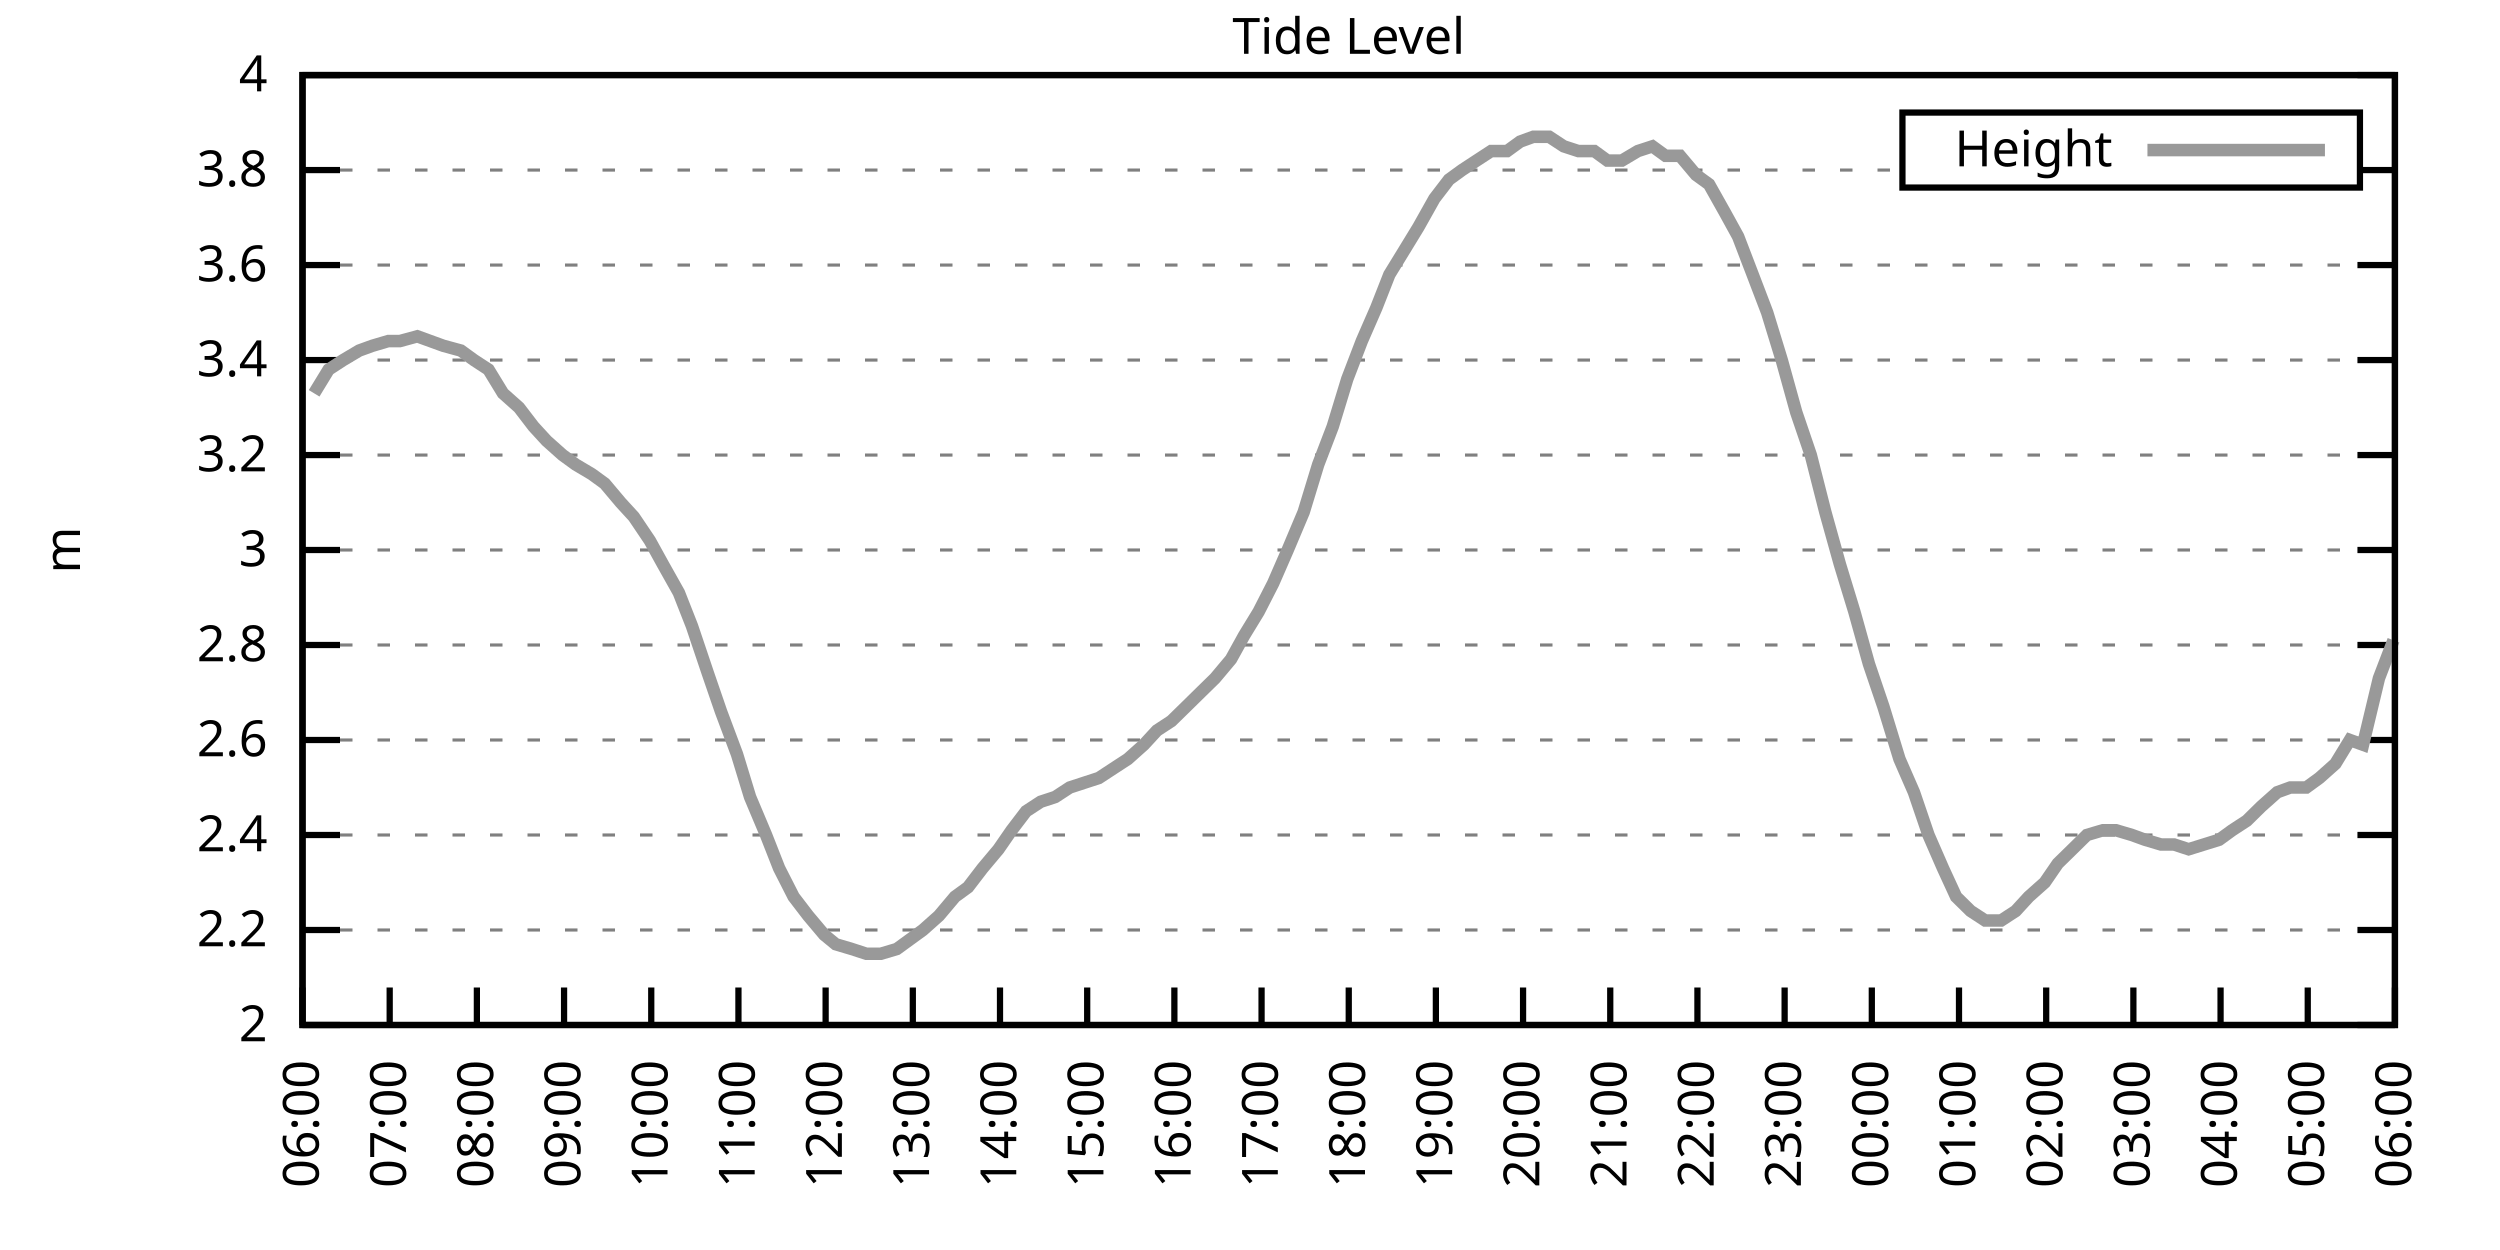
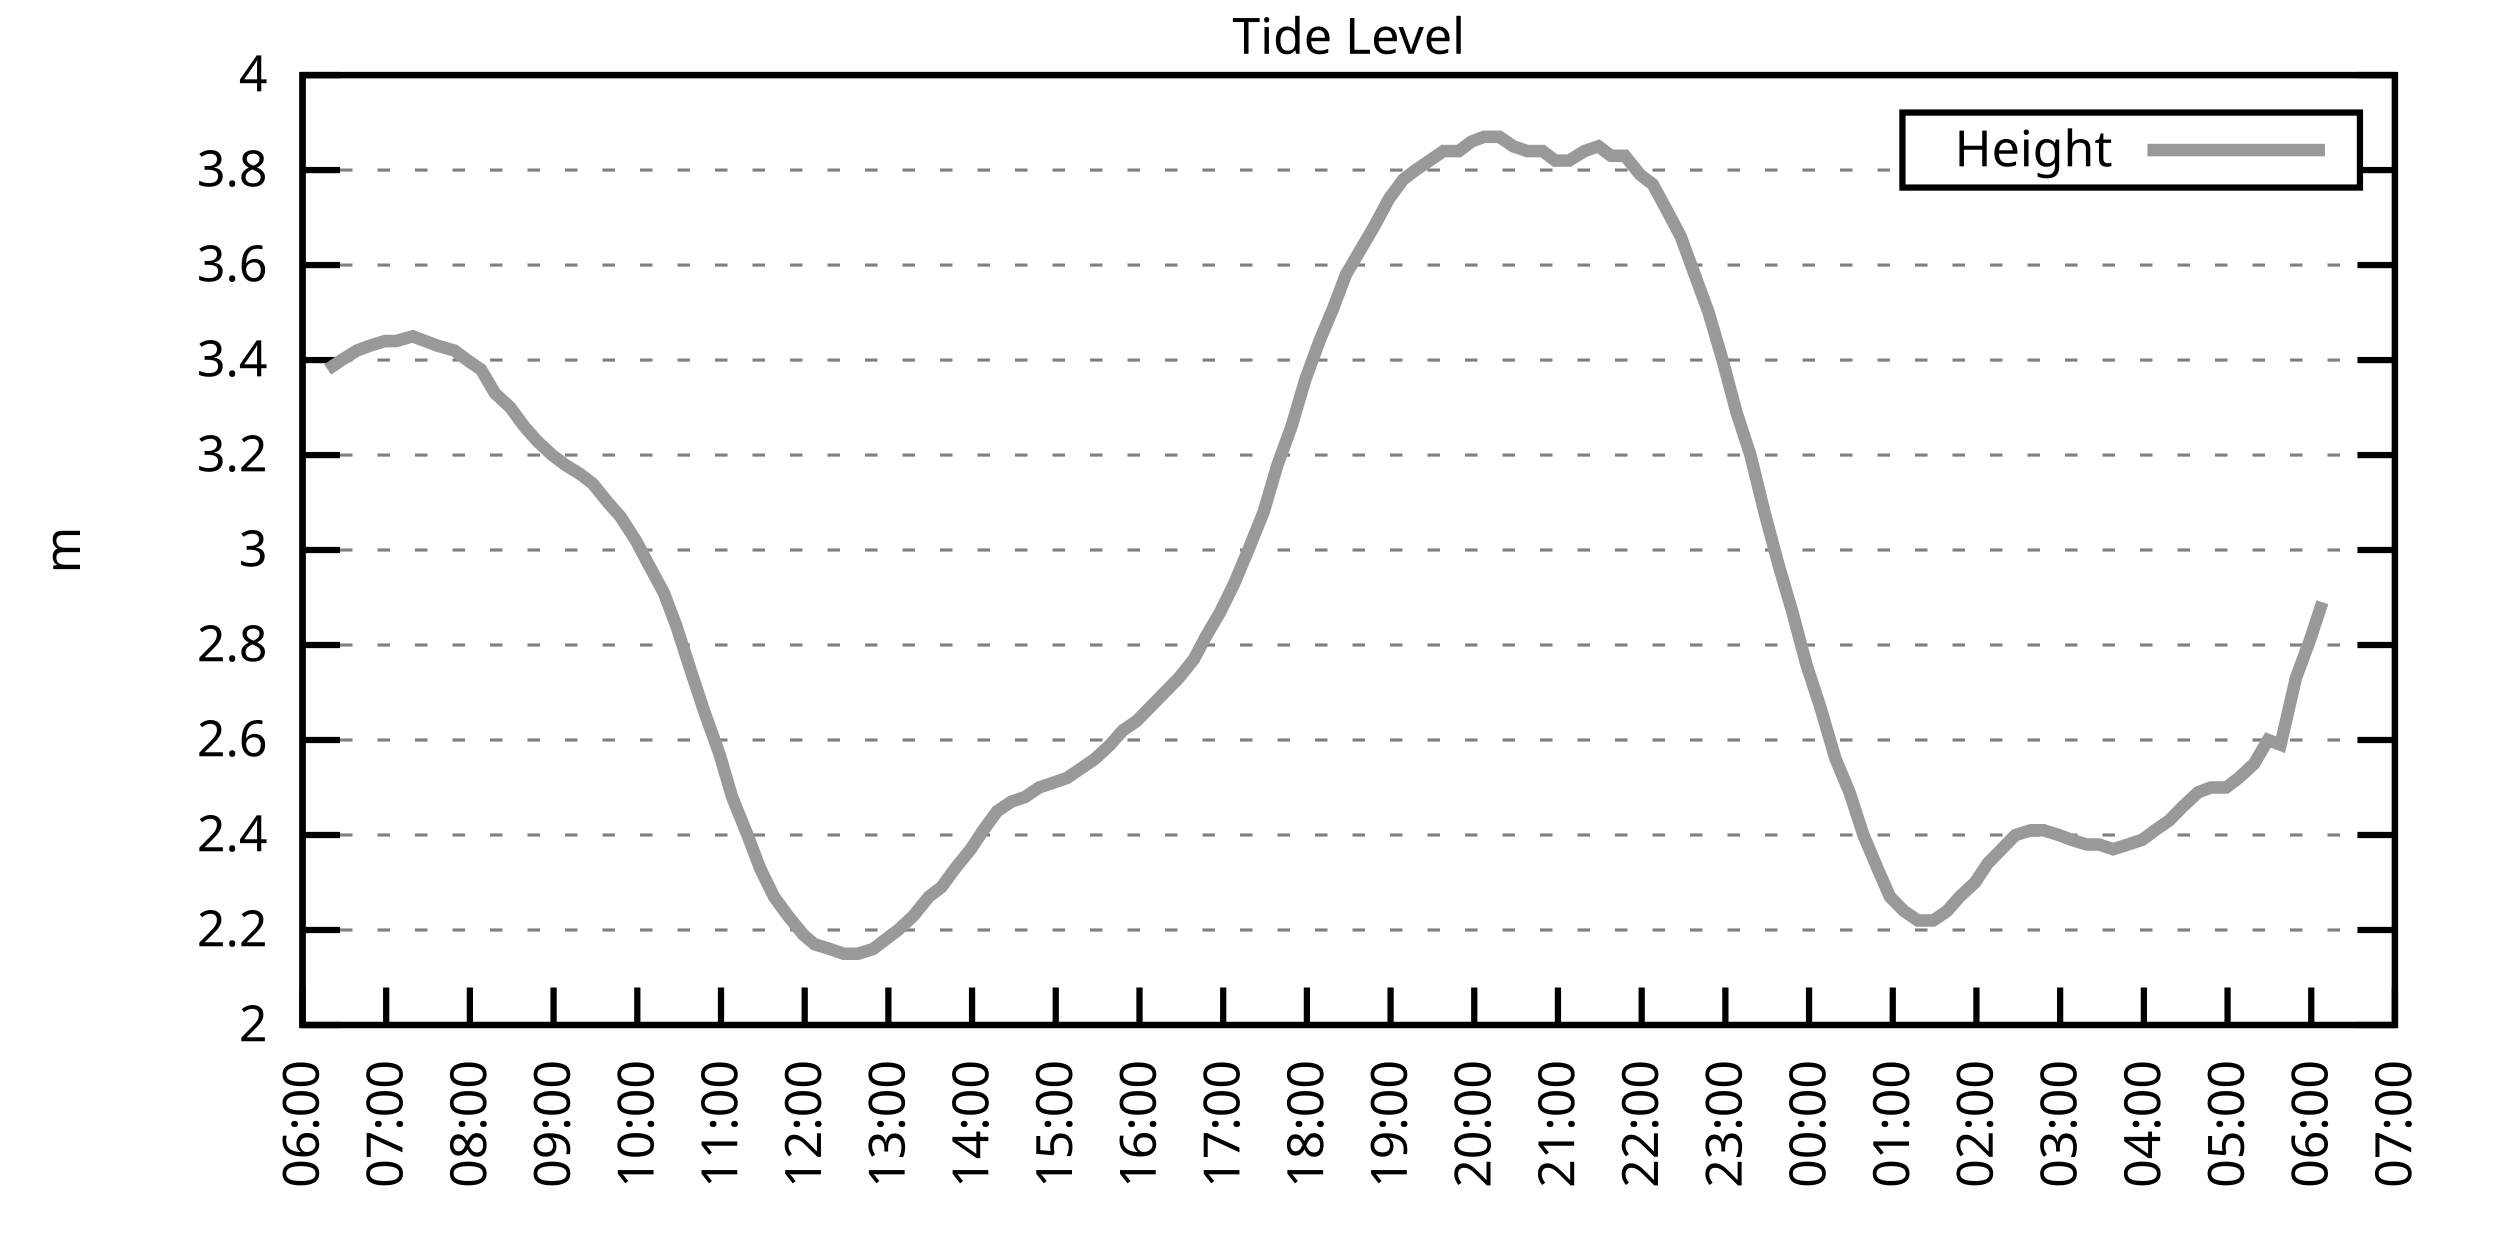
<svg xmlns="http://www.w3.org/2000/svg" xmlns:xlink="http://www.w3.org/1999/xlink" width="400" height="200" viewBox="0 0 400 200">
  <g id="gnuplot_canvas">
    <rect x="0" y="0" width="400" height="200" fill="none" />
    <defs>
      <circle id="gpDot" r="0.5" stroke-width="0.5" stroke="currentColor" />
      <path id="gpPt0" stroke-width="0.333" stroke="currentColor" d="M-1,0 h2 M0,-1 v2" />
      <path id="gpPt1" stroke-width="0.333" stroke="currentColor" d="M-1,-1 L1,1 M1,-1 L-1,1" />
      <path id="gpPt2" stroke-width="0.333" stroke="currentColor" d="M-1,0 L1,0 M0,-1 L0,1 M-1,-1 L1,1 M-1,1 L1,-1" />
      <rect id="gpPt3" stroke-width="0.333" stroke="currentColor" x="-1" y="-1" width="2" height="2" />
      <rect id="gpPt4" stroke-width="0.333" stroke="currentColor" fill="currentColor" x="-1" y="-1" width="2" height="2" />
      <circle id="gpPt5" stroke-width="0.333" stroke="currentColor" cx="0" cy="0" r="1" />
      <use xlink:href="#gpPt5" id="gpPt6" fill="currentColor" stroke="none" />
      <path id="gpPt7" stroke-width="0.333" stroke="currentColor" d="M0,-1.33 L-1.33,0.67 L1.33,0.67 z" />
      <use xlink:href="#gpPt7" id="gpPt8" fill="currentColor" stroke="none" />
      <use xlink:href="#gpPt7" id="gpPt9" stroke="currentColor" transform="rotate(180)" />
      <use xlink:href="#gpPt9" id="gpPt10" fill="currentColor" stroke="none" />
      <use xlink:href="#gpPt3" id="gpPt11" stroke="currentColor" transform="rotate(45)" />
      <use xlink:href="#gpPt11" id="gpPt12" fill="currentColor" stroke="none" />
      <path id="gpPt13" stroke-width="0.333" stroke="currentColor" d="M0,1.330 L1.265,0.411 L0.782,-1.067 L-0.782,-1.076 L-1.265,0.411 z" />
      <use xlink:href="#gpPt13" id="gpPt14" fill="currentColor" stroke="none" />
      <filter id="textbox" filterUnits="objectBoundingBox" x="0" y="0" height="1" width="1">
        <feFlood flood-color="white" flood-opacity="1" result="bgnd" />
        <feComposite in="SourceGraphic" in2="bgnd" operator="atop" />
      </filter>
      <filter id="greybox" filterUnits="objectBoundingBox" x="0" y="0" height="1" width="1">
        <feFlood flood-color="lightgrey" flood-opacity="1" result="grey" />
        <feComposite in="SourceGraphic" in2="grey" operator="atop" />
      </filter>
    </defs>
    <g fill="none" color="white" stroke="currentColor" stroke-width="1.00" stroke-linecap="butt" stroke-linejoin="miter">
</g>
    <g fill="none" color="black" stroke="currentColor" stroke-width="1.00" stroke-linecap="butt" stroke-linejoin="miter">
      <g stroke="none" shape-rendering="crispEdges">
        <polygon fill="rgb(255, 255, 255)" points="48.40,164.00 383.18,164.00 383.18,12.02 48.40,12.02 " />
      </g>
    </g>
    <g fill="none" color="black" stroke="currentColor" stroke-width="1.00" stroke-linecap="butt" stroke-linejoin="miter">
</g>
    <g fill="none" color="black" stroke="black" stroke-width="0.50" stroke-linecap="butt" stroke-linejoin="miter">
</g>
    <g fill="none" color="gray" stroke="currentColor" stroke-width="0.50" stroke-linecap="butt" stroke-linejoin="miter">
      <path stroke="gray" stroke-dasharray="2,4" class="gridline" d="M48.40,164.00 L383.19,164.00  " />
    </g>
    <g fill="none" color="gray" stroke="gray" stroke-width="1.00" stroke-linecap="butt" stroke-linejoin="miter">
</g>
    <g fill="none" color="black" stroke="currentColor" stroke-width="1.00" stroke-linecap="butt" stroke-linejoin="miter">
      <path stroke="black" d="M48.40,164.00 L54.40,164.00 M383.19,164.00 L377.19,164.00  " />
      <g transform="translate(42.80,166.60)" stroke="none" fill="black" font-family="Sans" font-size="8.00" text-anchor="end">
        <text>
          <tspan font-family="Sans"> 2</tspan>
        </text>
      </g>
    </g>
    <g fill="none" color="black" stroke="currentColor" stroke-width="1.00" stroke-linecap="butt" stroke-linejoin="miter">
</g>
    <g fill="none" color="black" stroke="black" stroke-width="0.50" stroke-linecap="butt" stroke-linejoin="miter">
</g>
    <g fill="none" color="gray" stroke="currentColor" stroke-width="0.50" stroke-linecap="butt" stroke-linejoin="miter">
      <path stroke="gray" stroke-dasharray="2,4" class="gridline" d="M48.40,148.80 L383.19,148.80  " />
    </g>
    <g fill="none" color="gray" stroke="gray" stroke-width="1.00" stroke-linecap="butt" stroke-linejoin="miter">
</g>
    <g fill="none" color="black" stroke="currentColor" stroke-width="1.00" stroke-linecap="butt" stroke-linejoin="miter">
      <path stroke="black" d="M48.40,148.80 L54.40,148.80 M383.19,148.80 L377.19,148.80  " />
      <g transform="translate(42.80,151.40)" stroke="none" fill="black" font-family="Sans" font-size="8.00" text-anchor="end">
        <text>
          <tspan font-family="Sans"> 2.2</tspan>
        </text>
      </g>
    </g>
    <g fill="none" color="black" stroke="currentColor" stroke-width="1.00" stroke-linecap="butt" stroke-linejoin="miter">
</g>
    <g fill="none" color="black" stroke="black" stroke-width="0.50" stroke-linecap="butt" stroke-linejoin="miter">
</g>
    <g fill="none" color="gray" stroke="currentColor" stroke-width="0.50" stroke-linecap="butt" stroke-linejoin="miter">
      <path stroke="gray" stroke-dasharray="2,4" class="gridline" d="M48.40,133.60 L383.19,133.60  " />
    </g>
    <g fill="none" color="gray" stroke="gray" stroke-width="1.00" stroke-linecap="butt" stroke-linejoin="miter">
</g>
    <g fill="none" color="black" stroke="currentColor" stroke-width="1.00" stroke-linecap="butt" stroke-linejoin="miter">
      <path stroke="black" d="M48.40,133.60 L54.40,133.60 M383.19,133.60 L377.19,133.60  " />
      <g transform="translate(42.80,136.20)" stroke="none" fill="black" font-family="Sans" font-size="8.00" text-anchor="end">
        <text>
          <tspan font-family="Sans"> 2.4</tspan>
        </text>
      </g>
    </g>
    <g fill="none" color="black" stroke="currentColor" stroke-width="1.00" stroke-linecap="butt" stroke-linejoin="miter">
</g>
    <g fill="none" color="black" stroke="black" stroke-width="0.50" stroke-linecap="butt" stroke-linejoin="miter">
</g>
    <g fill="none" color="gray" stroke="currentColor" stroke-width="0.50" stroke-linecap="butt" stroke-linejoin="miter">
      <path stroke="gray" stroke-dasharray="2,4" class="gridline" d="M48.40,118.40 L383.19,118.40  " />
    </g>
    <g fill="none" color="gray" stroke="gray" stroke-width="1.00" stroke-linecap="butt" stroke-linejoin="miter">
</g>
    <g fill="none" color="black" stroke="currentColor" stroke-width="1.00" stroke-linecap="butt" stroke-linejoin="miter">
      <path stroke="black" d="M48.40,118.40 L54.40,118.40 M383.19,118.40 L377.19,118.40  " />
      <g transform="translate(42.80,121.00)" stroke="none" fill="black" font-family="Sans" font-size="8.00" text-anchor="end">
        <text>
          <tspan font-family="Sans"> 2.6</tspan>
        </text>
      </g>
    </g>
    <g fill="none" color="black" stroke="currentColor" stroke-width="1.00" stroke-linecap="butt" stroke-linejoin="miter">
</g>
    <g fill="none" color="black" stroke="black" stroke-width="0.50" stroke-linecap="butt" stroke-linejoin="miter">
</g>
    <g fill="none" color="gray" stroke="currentColor" stroke-width="0.50" stroke-linecap="butt" stroke-linejoin="miter">
      <path stroke="gray" stroke-dasharray="2,4" class="gridline" d="M48.40,103.20 L383.19,103.20  " />
    </g>
    <g fill="none" color="gray" stroke="gray" stroke-width="1.00" stroke-linecap="butt" stroke-linejoin="miter">
</g>
    <g fill="none" color="black" stroke="currentColor" stroke-width="1.00" stroke-linecap="butt" stroke-linejoin="miter">
      <path stroke="black" d="M48.40,103.20 L54.40,103.20 M383.19,103.20 L377.19,103.20  " />
      <g transform="translate(42.80,105.80)" stroke="none" fill="black" font-family="Sans" font-size="8.00" text-anchor="end">
        <text>
          <tspan font-family="Sans"> 2.8</tspan>
        </text>
      </g>
    </g>
    <g fill="none" color="black" stroke="currentColor" stroke-width="1.00" stroke-linecap="butt" stroke-linejoin="miter">
</g>
    <g fill="none" color="black" stroke="black" stroke-width="0.50" stroke-linecap="butt" stroke-linejoin="miter">
</g>
    <g fill="none" color="gray" stroke="currentColor" stroke-width="0.50" stroke-linecap="butt" stroke-linejoin="miter">
      <path stroke="gray" stroke-dasharray="2,4" class="gridline" d="M48.40,88.00 L383.19,88.00  " />
    </g>
    <g fill="none" color="gray" stroke="gray" stroke-width="1.00" stroke-linecap="butt" stroke-linejoin="miter">
</g>
    <g fill="none" color="black" stroke="currentColor" stroke-width="1.00" stroke-linecap="butt" stroke-linejoin="miter">
      <path stroke="black" d="M48.40,88.00 L54.40,88.00 M383.19,88.00 L377.19,88.00  " />
      <g transform="translate(42.80,90.60)" stroke="none" fill="black" font-family="Sans" font-size="8.00" text-anchor="end">
        <text>
          <tspan font-family="Sans"> 3</tspan>
        </text>
      </g>
    </g>
    <g fill="none" color="black" stroke="currentColor" stroke-width="1.00" stroke-linecap="butt" stroke-linejoin="miter">
</g>
    <g fill="none" color="black" stroke="black" stroke-width="0.50" stroke-linecap="butt" stroke-linejoin="miter">
</g>
    <g fill="none" color="gray" stroke="currentColor" stroke-width="0.50" stroke-linecap="butt" stroke-linejoin="miter">
      <path stroke="gray" stroke-dasharray="2,4" class="gridline" d="M48.40,72.81 L383.19,72.81  " />
    </g>
    <g fill="none" color="gray" stroke="gray" stroke-width="1.00" stroke-linecap="butt" stroke-linejoin="miter">
</g>
    <g fill="none" color="black" stroke="currentColor" stroke-width="1.00" stroke-linecap="butt" stroke-linejoin="miter">
      <path stroke="black" d="M48.40,72.81 L54.40,72.81 M383.19,72.81 L377.19,72.81  " />
      <g transform="translate(42.80,75.41)" stroke="none" fill="black" font-family="Sans" font-size="8.00" text-anchor="end">
        <text>
          <tspan font-family="Sans"> 3.2</tspan>
        </text>
      </g>
    </g>
    <g fill="none" color="black" stroke="currentColor" stroke-width="1.00" stroke-linecap="butt" stroke-linejoin="miter">
</g>
    <g fill="none" color="black" stroke="black" stroke-width="0.50" stroke-linecap="butt" stroke-linejoin="miter">
</g>
    <g fill="none" color="gray" stroke="currentColor" stroke-width="0.50" stroke-linecap="butt" stroke-linejoin="miter">
      <path stroke="gray" stroke-dasharray="2,4" class="gridline" d="M48.40,57.61 L383.19,57.61  " />
    </g>
    <g fill="none" color="gray" stroke="gray" stroke-width="1.00" stroke-linecap="butt" stroke-linejoin="miter">
</g>
    <g fill="none" color="black" stroke="currentColor" stroke-width="1.00" stroke-linecap="butt" stroke-linejoin="miter">
      <path stroke="black" d="M48.40,57.61 L54.40,57.61 M383.19,57.61 L377.19,57.61  " />
      <g transform="translate(42.80,60.21)" stroke="none" fill="black" font-family="Sans" font-size="8.00" text-anchor="end">
        <text>
          <tspan font-family="Sans"> 3.4</tspan>
        </text>
      </g>
    </g>
    <g fill="none" color="black" stroke="currentColor" stroke-width="1.00" stroke-linecap="butt" stroke-linejoin="miter">
</g>
    <g fill="none" color="black" stroke="black" stroke-width="0.50" stroke-linecap="butt" stroke-linejoin="miter">
</g>
    <g fill="none" color="gray" stroke="currentColor" stroke-width="0.50" stroke-linecap="butt" stroke-linejoin="miter">
      <path stroke="gray" stroke-dasharray="2,4" class="gridline" d="M48.40,42.41 L383.19,42.41  " />
    </g>
    <g fill="none" color="gray" stroke="gray" stroke-width="1.00" stroke-linecap="butt" stroke-linejoin="miter">
</g>
    <g fill="none" color="black" stroke="currentColor" stroke-width="1.00" stroke-linecap="butt" stroke-linejoin="miter">
      <path stroke="black" d="M48.40,42.41 L54.40,42.41 M383.19,42.41 L377.19,42.41  " />
      <g transform="translate(42.80,45.01)" stroke="none" fill="black" font-family="Sans" font-size="8.00" text-anchor="end">
        <text>
          <tspan font-family="Sans"> 3.6</tspan>
        </text>
      </g>
    </g>
    <g fill="none" color="black" stroke="currentColor" stroke-width="1.00" stroke-linecap="butt" stroke-linejoin="miter">
</g>
    <g fill="none" color="black" stroke="black" stroke-width="0.50" stroke-linecap="butt" stroke-linejoin="miter">
</g>
    <g fill="none" color="gray" stroke="currentColor" stroke-width="0.50" stroke-linecap="butt" stroke-linejoin="miter">
      <path stroke="gray" stroke-dasharray="2,4" class="gridline" d="M48.40,27.21 L304.39,27.21 M377.59,27.21 L383.19,27.21  " />
    </g>
    <g fill="none" color="gray" stroke="gray" stroke-width="1.00" stroke-linecap="butt" stroke-linejoin="miter">
</g>
    <g fill="none" color="black" stroke="currentColor" stroke-width="1.00" stroke-linecap="butt" stroke-linejoin="miter">
      <path stroke="black" d="M48.40,27.21 L54.40,27.21 M383.19,27.21 L377.19,27.21  " />
      <g transform="translate(42.80,29.81)" stroke="none" fill="black" font-family="Sans" font-size="8.00" text-anchor="end">
        <text>
          <tspan font-family="Sans"> 3.8</tspan>
        </text>
      </g>
    </g>
    <g fill="none" color="black" stroke="currentColor" stroke-width="1.00" stroke-linecap="butt" stroke-linejoin="miter">
</g>
    <g fill="none" color="black" stroke="black" stroke-width="0.50" stroke-linecap="butt" stroke-linejoin="miter">
</g>
    <g fill="none" color="gray" stroke="currentColor" stroke-width="0.50" stroke-linecap="butt" stroke-linejoin="miter">
      <path stroke="gray" stroke-dasharray="2,4" class="gridline" d="M48.40,12.01 L383.19,12.01  " />
    </g>
    <g fill="none" color="gray" stroke="gray" stroke-width="1.00" stroke-linecap="butt" stroke-linejoin="miter">
</g>
    <g fill="none" color="black" stroke="currentColor" stroke-width="1.00" stroke-linecap="butt" stroke-linejoin="miter">
      <path stroke="black" d="M48.40,12.01 L54.40,12.01 M383.19,12.01 L377.19,12.01  " />
      <g transform="translate(42.80,14.61)" stroke="none" fill="black" font-family="Sans" font-size="8.00" text-anchor="end">
        <text>
          <tspan font-family="Sans"> 4</tspan>
        </text>
      </g>
    </g>
    <g fill="none" color="black" stroke="currentColor" stroke-width="1.00" stroke-linecap="butt" stroke-linejoin="miter">
      <path stroke="black" d="M48.40,164.00 L48.40,158.00  " />
      <g transform="translate(51.00,169.60) rotate(270.00)" stroke="none" fill="black" font-family="Sans" font-size="8.00" text-anchor="end">
        <text>
          <tspan font-family="Sans">06:00</tspan>
        </text>
      </g>
    </g>
    <g fill="none" color="black" stroke="currentColor" stroke-width="1.00" stroke-linecap="butt" stroke-linejoin="miter">
-       <path stroke="black" d="M62.35,164.00 L62.35,158.00  " />
-       <g transform="translate(64.95,169.60) rotate(270.00)" stroke="none" fill="black" font-family="Sans" font-size="8.00" text-anchor="end">
+       <path stroke="black" d="M61.79,164.00 L61.79,158.00  " />
+       <g transform="translate(64.39,169.60) rotate(270.00)" stroke="none" fill="black" font-family="Sans" font-size="8.00" text-anchor="end">
        <text>
          <tspan font-family="Sans">07:00</tspan>
        </text>
      </g>
    </g>
    <g fill="none" color="black" stroke="currentColor" stroke-width="1.00" stroke-linecap="butt" stroke-linejoin="miter">
-       <path stroke="black" d="M76.30,164.00 L76.30,158.00  " />
-       <g transform="translate(78.90,169.60) rotate(270.00)" stroke="none" fill="black" font-family="Sans" font-size="8.00" text-anchor="end">
+       <path stroke="black" d="M75.18,164.00 L75.18,158.00  " />
+       <g transform="translate(77.78,169.60) rotate(270.00)" stroke="none" fill="black" font-family="Sans" font-size="8.00" text-anchor="end">
        <text>
          <tspan font-family="Sans">08:00</tspan>
        </text>
      </g>
    </g>
    <g fill="none" color="black" stroke="currentColor" stroke-width="1.00" stroke-linecap="butt" stroke-linejoin="miter">
-       <path stroke="black" d="M90.25,164.00 L90.25,158.00  " />
-       <g transform="translate(92.85,169.60) rotate(270.00)" stroke="none" fill="black" font-family="Sans" font-size="8.00" text-anchor="end">
+       <path stroke="black" d="M88.57,164.00 L88.57,158.00  " />
+       <g transform="translate(91.17,169.60) rotate(270.00)" stroke="none" fill="black" font-family="Sans" font-size="8.00" text-anchor="end">
        <text>
          <tspan font-family="Sans">09:00</tspan>
        </text>
      </g>
    </g>
    <g fill="none" color="black" stroke="currentColor" stroke-width="1.00" stroke-linecap="butt" stroke-linejoin="miter">
-       <path stroke="black" d="M104.20,164.00 L104.20,158.00  " />
-       <g transform="translate(106.80,169.60) rotate(270.00)" stroke="none" fill="black" font-family="Sans" font-size="8.00" text-anchor="end">
+       <path stroke="black" d="M101.97,164.00 L101.97,158.00  " />
+       <g transform="translate(104.57,169.60) rotate(270.00)" stroke="none" fill="black" font-family="Sans" font-size="8.00" text-anchor="end">
        <text>
          <tspan font-family="Sans">10:00</tspan>
        </text>
      </g>
    </g>
    <g fill="none" color="black" stroke="currentColor" stroke-width="1.00" stroke-linecap="butt" stroke-linejoin="miter">
-       <path stroke="black" d="M118.15,164.00 L118.15,158.00  " />
-       <g transform="translate(120.75,169.60) rotate(270.00)" stroke="none" fill="black" font-family="Sans" font-size="8.00" text-anchor="end">
+       <path stroke="black" d="M115.36,164.00 L115.36,158.00  " />
+       <g transform="translate(117.96,169.60) rotate(270.00)" stroke="none" fill="black" font-family="Sans" font-size="8.00" text-anchor="end">
        <text>
          <tspan font-family="Sans">11:00</tspan>
        </text>
      </g>
    </g>
    <g fill="none" color="black" stroke="currentColor" stroke-width="1.00" stroke-linecap="butt" stroke-linejoin="miter">
-       <path stroke="black" d="M132.10,164.00 L132.10,158.00  " />
-       <g transform="translate(134.70,169.60) rotate(270.00)" stroke="none" fill="black" font-family="Sans" font-size="8.00" text-anchor="end">
+       <path stroke="black" d="M128.75,164.00 L128.75,158.00  " />
+       <g transform="translate(131.35,169.60) rotate(270.00)" stroke="none" fill="black" font-family="Sans" font-size="8.00" text-anchor="end">
        <text>
          <tspan font-family="Sans">12:00</tspan>
        </text>
      </g>
    </g>
    <g fill="none" color="black" stroke="currentColor" stroke-width="1.00" stroke-linecap="butt" stroke-linejoin="miter">
-       <path stroke="black" d="M146.05,164.00 L146.05,158.00  " />
-       <g transform="translate(148.65,169.60) rotate(270.00)" stroke="none" fill="black" font-family="Sans" font-size="8.00" text-anchor="end">
+       <path stroke="black" d="M142.14,164.00 L142.14,158.00  " />
+       <g transform="translate(144.74,169.60) rotate(270.00)" stroke="none" fill="black" font-family="Sans" font-size="8.00" text-anchor="end">
        <text>
          <tspan font-family="Sans">13:00</tspan>
        </text>
      </g>
    </g>
    <g fill="none" color="black" stroke="currentColor" stroke-width="1.00" stroke-linecap="butt" stroke-linejoin="miter">
-       <path stroke="black" d="M160.00,164.00 L160.00,158.00  " />
-       <g transform="translate(162.60,169.60) rotate(270.00)" stroke="none" fill="black" font-family="Sans" font-size="8.00" text-anchor="end">
+       <path stroke="black" d="M155.53,164.00 L155.53,158.00  " />
+       <g transform="translate(158.13,169.60) rotate(270.00)" stroke="none" fill="black" font-family="Sans" font-size="8.00" text-anchor="end">
        <text>
          <tspan font-family="Sans">14:00</tspan>
        </text>
      </g>
    </g>
    <g fill="none" color="black" stroke="currentColor" stroke-width="1.00" stroke-linecap="butt" stroke-linejoin="miter">
-       <path stroke="black" d="M173.95,164.00 L173.95,158.00  " />
-       <g transform="translate(176.55,169.60) rotate(270.00)" stroke="none" fill="black" font-family="Sans" font-size="8.00" text-anchor="end">
+       <path stroke="black" d="M168.92,164.00 L168.92,158.00  " />
+       <g transform="translate(171.52,169.60) rotate(270.00)" stroke="none" fill="black" font-family="Sans" font-size="8.00" text-anchor="end">
        <text>
          <tspan font-family="Sans">15:00</tspan>
        </text>
      </g>
    </g>
    <g fill="none" color="black" stroke="currentColor" stroke-width="1.00" stroke-linecap="butt" stroke-linejoin="miter">
-       <path stroke="black" d="M187.90,164.00 L187.90,158.00  " />
-       <g transform="translate(190.50,169.60) rotate(270.00)" stroke="none" fill="black" font-family="Sans" font-size="8.00" text-anchor="end">
+       <path stroke="black" d="M182.32,164.00 L182.32,158.00  " />
+       <g transform="translate(184.92,169.60) rotate(270.00)" stroke="none" fill="black" font-family="Sans" font-size="8.00" text-anchor="end">
        <text>
          <tspan font-family="Sans">16:00</tspan>
        </text>
      </g>
    </g>
    <g fill="none" color="black" stroke="currentColor" stroke-width="1.00" stroke-linecap="butt" stroke-linejoin="miter">
-       <path stroke="black" d="M201.85,164.00 L201.85,158.00  " />
-       <g transform="translate(204.45,169.60) rotate(270.00)" stroke="none" fill="black" font-family="Sans" font-size="8.00" text-anchor="end">
+       <path stroke="black" d="M195.71,164.00 L195.71,158.00  " />
+       <g transform="translate(198.31,169.60) rotate(270.00)" stroke="none" fill="black" font-family="Sans" font-size="8.00" text-anchor="end">
        <text>
          <tspan font-family="Sans">17:00</tspan>
        </text>
      </g>
    </g>
    <g fill="none" color="black" stroke="currentColor" stroke-width="1.00" stroke-linecap="butt" stroke-linejoin="miter">
-       <path stroke="black" d="M215.80,164.00 L215.80,158.00  " />
-       <g transform="translate(218.40,169.60) rotate(270.00)" stroke="none" fill="black" font-family="Sans" font-size="8.00" text-anchor="end">
+       <path stroke="black" d="M209.10,164.00 L209.10,158.00  " />
+       <g transform="translate(211.70,169.60) rotate(270.00)" stroke="none" fill="black" font-family="Sans" font-size="8.00" text-anchor="end">
        <text>
          <tspan font-family="Sans">18:00</tspan>
        </text>
      </g>
    </g>
    <g fill="none" color="black" stroke="currentColor" stroke-width="1.00" stroke-linecap="butt" stroke-linejoin="miter">
-       <path stroke="black" d="M229.74,164.00 L229.74,158.00  " />
-       <g transform="translate(232.34,169.60) rotate(270.00)" stroke="none" fill="black" font-family="Sans" font-size="8.00" text-anchor="end">
+       <path stroke="black" d="M222.49,164.00 L222.49,158.00  " />
+       <g transform="translate(225.09,169.60) rotate(270.00)" stroke="none" fill="black" font-family="Sans" font-size="8.00" text-anchor="end">
        <text>
          <tspan font-family="Sans">19:00</tspan>
        </text>
      </g>
    </g>
    <g fill="none" color="black" stroke="currentColor" stroke-width="1.00" stroke-linecap="butt" stroke-linejoin="miter">
-       <path stroke="black" d="M243.69,164.00 L243.69,158.00  " />
-       <g transform="translate(246.29,169.60) rotate(270.00)" stroke="none" fill="black" font-family="Sans" font-size="8.00" text-anchor="end">
+       <path stroke="black" d="M235.88,164.00 L235.88,158.00  " />
+       <g transform="translate(238.48,169.60) rotate(270.00)" stroke="none" fill="black" font-family="Sans" font-size="8.00" text-anchor="end">
        <text>
          <tspan font-family="Sans">20:00</tspan>
        </text>
      </g>
    </g>
    <g fill="none" color="black" stroke="currentColor" stroke-width="1.00" stroke-linecap="butt" stroke-linejoin="miter">
-       <path stroke="black" d="M257.64,164.00 L257.64,158.00  " />
-       <g transform="translate(260.24,169.60) rotate(270.00)" stroke="none" fill="black" font-family="Sans" font-size="8.00" text-anchor="end">
+       <path stroke="black" d="M249.27,164.00 L249.27,158.00  " />
+       <g transform="translate(251.87,169.60) rotate(270.00)" stroke="none" fill="black" font-family="Sans" font-size="8.00" text-anchor="end">
        <text>
          <tspan font-family="Sans">21:00</tspan>
        </text>
      </g>
    </g>
    <g fill="none" color="black" stroke="currentColor" stroke-width="1.00" stroke-linecap="butt" stroke-linejoin="miter">
-       <path stroke="black" d="M271.59,164.00 L271.59,158.00  " />
-       <g transform="translate(274.19,169.60) rotate(270.00)" stroke="none" fill="black" font-family="Sans" font-size="8.00" text-anchor="end">
+       <path stroke="black" d="M262.67,164.00 L262.67,158.00  " />
+       <g transform="translate(265.27,169.60) rotate(270.00)" stroke="none" fill="black" font-family="Sans" font-size="8.00" text-anchor="end">
        <text>
          <tspan font-family="Sans">22:00</tspan>
        </text>
      </g>
    </g>
    <g fill="none" color="black" stroke="currentColor" stroke-width="1.00" stroke-linecap="butt" stroke-linejoin="miter">
-       <path stroke="black" d="M285.54,164.00 L285.54,158.00  " />
-       <g transform="translate(288.14,169.60) rotate(270.00)" stroke="none" fill="black" font-family="Sans" font-size="8.00" text-anchor="end">
+       <path stroke="black" d="M276.06,164.00 L276.06,158.00  " />
+       <g transform="translate(278.66,169.60) rotate(270.00)" stroke="none" fill="black" font-family="Sans" font-size="8.00" text-anchor="end">
        <text>
          <tspan font-family="Sans">23:00</tspan>
        </text>
      </g>
    </g>
    <g fill="none" color="black" stroke="currentColor" stroke-width="1.00" stroke-linecap="butt" stroke-linejoin="miter">
-       <path stroke="black" d="M299.49,164.00 L299.49,158.00  " />
-       <g transform="translate(302.09,169.60) rotate(270.00)" stroke="none" fill="black" font-family="Sans" font-size="8.00" text-anchor="end">
+       <path stroke="black" d="M289.45,164.00 L289.45,158.00  " />
+       <g transform="translate(292.05,169.60) rotate(270.00)" stroke="none" fill="black" font-family="Sans" font-size="8.00" text-anchor="end">
        <text>
          <tspan font-family="Sans">00:00</tspan>
        </text>
      </g>
    </g>
    <g fill="none" color="black" stroke="currentColor" stroke-width="1.00" stroke-linecap="butt" stroke-linejoin="miter">
-       <path stroke="black" d="M313.44,164.00 L313.44,158.00  " />
-       <g transform="translate(316.04,169.60) rotate(270.00)" stroke="none" fill="black" font-family="Sans" font-size="8.00" text-anchor="end">
+       <path stroke="black" d="M302.84,164.00 L302.84,158.00  " />
+       <g transform="translate(305.44,169.60) rotate(270.00)" stroke="none" fill="black" font-family="Sans" font-size="8.00" text-anchor="end">
        <text>
          <tspan font-family="Sans">01:00</tspan>
        </text>
      </g>
    </g>
    <g fill="none" color="black" stroke="currentColor" stroke-width="1.00" stroke-linecap="butt" stroke-linejoin="miter">
-       <path stroke="black" d="M327.39,164.00 L327.39,158.00  " />
-       <g transform="translate(329.99,169.60) rotate(270.00)" stroke="none" fill="black" font-family="Sans" font-size="8.00" text-anchor="end">
+       <path stroke="black" d="M316.23,164.00 L316.23,158.00  " />
+       <g transform="translate(318.83,169.60) rotate(270.00)" stroke="none" fill="black" font-family="Sans" font-size="8.00" text-anchor="end">
        <text>
          <tspan font-family="Sans">02:00</tspan>
        </text>
      </g>
    </g>
    <g fill="none" color="black" stroke="currentColor" stroke-width="1.00" stroke-linecap="butt" stroke-linejoin="miter">
-       <path stroke="black" d="M341.34,164.00 L341.34,158.00  " />
-       <g transform="translate(343.94,169.60) rotate(270.00)" stroke="none" fill="black" font-family="Sans" font-size="8.00" text-anchor="end">
+       <path stroke="black" d="M329.62,164.00 L329.62,158.00  " />
+       <g transform="translate(332.22,169.60) rotate(270.00)" stroke="none" fill="black" font-family="Sans" font-size="8.00" text-anchor="end">
        <text>
          <tspan font-family="Sans">03:00</tspan>
        </text>
      </g>
    </g>
    <g fill="none" color="black" stroke="currentColor" stroke-width="1.00" stroke-linecap="butt" stroke-linejoin="miter">
-       <path stroke="black" d="M355.29,164.00 L355.29,158.00  " />
-       <g transform="translate(357.89,169.60) rotate(270.00)" stroke="none" fill="black" font-family="Sans" font-size="8.00" text-anchor="end">
+       <path stroke="black" d="M343.02,164.00 L343.02,158.00  " />
+       <g transform="translate(345.62,169.60) rotate(270.00)" stroke="none" fill="black" font-family="Sans" font-size="8.00" text-anchor="end">
        <text>
          <tspan font-family="Sans">04:00</tspan>
        </text>
      </g>
    </g>
    <g fill="none" color="black" stroke="currentColor" stroke-width="1.00" stroke-linecap="butt" stroke-linejoin="miter">
-       <path stroke="black" d="M369.24,164.00 L369.24,158.00  " />
-       <g transform="translate(371.84,169.60) rotate(270.00)" stroke="none" fill="black" font-family="Sans" font-size="8.00" text-anchor="end">
+       <path stroke="black" d="M356.41,164.00 L356.41,158.00  " />
+       <g transform="translate(359.01,169.60) rotate(270.00)" stroke="none" fill="black" font-family="Sans" font-size="8.00" text-anchor="end">
        <text>
          <tspan font-family="Sans">05:00</tspan>
+         </text>
+       </g>
+     </g>
+     <g fill="none" color="black" stroke="currentColor" stroke-width="1.00" stroke-linecap="butt" stroke-linejoin="miter">
+       <path stroke="black" d="M369.80,164.00 L369.80,158.00  " />
+       <g transform="translate(372.40,169.60) rotate(270.00)" stroke="none" fill="black" font-family="Sans" font-size="8.00" text-anchor="end">
+         <text>
+           <tspan font-family="Sans">06:00</tspan>
        </text>
      </g>
    </g>
    <g fill="none" color="black" stroke="currentColor" stroke-width="1.00" stroke-linecap="butt" stroke-linejoin="miter">
      <path stroke="black" d="M383.19,164.00 L383.19,158.00  " />
      <g transform="translate(385.79,169.60) rotate(270.00)" stroke="none" fill="black" font-family="Sans" font-size="8.00" text-anchor="end">
        <text>
-           <tspan font-family="Sans">06:00</tspan>
+           <tspan font-family="Sans">07:00</tspan>
        </text>
      </g>
    </g>
    <g fill="none" color="black" stroke="currentColor" stroke-width="1.00" stroke-linecap="butt" stroke-linejoin="miter">
</g>
    <g fill="none" color="black" stroke="currentColor" stroke-width="1.00" stroke-linecap="butt" stroke-linejoin="miter">
      <path stroke="black" d="M48.40,12.01 L48.40,164.00 L383.19,164.00 L383.19,12.01 L48.40,12.01 Z  " />
    </g>
    <g fill="none" color="black" stroke="currentColor" stroke-width="1.00" stroke-linecap="butt" stroke-linejoin="miter">
</g>
    <g fill="none" color="black" stroke="currentColor" stroke-width="1.00" stroke-linecap="butt" stroke-linejoin="miter">
      <path stroke="black" d="M304.39,30.01 L304.39,18.01 L377.59,18.01 L377.59,30.01 L304.39,30.01 Z  " />
    </g>
    <g id="Tide_level_plot_1">
      <g fill="none" color="white" stroke="black" stroke-width="2.00" stroke-linecap="butt" stroke-linejoin="miter">
</g>
      <g fill="none" color="black" stroke="currentColor" stroke-width="2.00" stroke-linecap="butt" stroke-linejoin="miter">
        <g transform="translate(337.99,26.61)" stroke="none" fill="black" font-family="Sans" font-size="8.00" text-anchor="end">
          <text>
            <tspan font-family="Sans">Height</tspan>
          </text>
        </g>
      </g>
      <g fill="none" color="black" stroke="currentColor" stroke-width="2.00" stroke-linecap="butt" stroke-linejoin="miter">
-         <path stroke="rgb(153, 153, 153)" d="M343.59,24.01 L371.99,24.01 M50.26,62.93 L52.58,59.13 L54.91,57.61 L57.47,56.09 L59.56,55.33 L62.12,54.57   L63.98,54.57 L66.77,53.81 L68.86,54.57 L70.95,55.33 L73.74,56.09 L75.83,57.61 L78.16,59.13 L80.48,62.93   L83.04,65.21 L85.37,68.25 L87.46,70.53 L90.02,72.81 L92.11,74.33 L94.67,75.85 L96.76,77.37 L99.32,80.41   L101.41,82.69 L103.97,86.49 L106.06,90.28 L108.62,94.84 L110.71,100.16 L113.27,107.76 L115.36,113.84 L117.92,120.68   L120.01,127.52 L122.57,133.60 L124.66,138.92 L126.98,143.48 L129.31,146.52 L131.87,149.56 L133.72,151.08 L136.28,151.84   L138.61,152.60 L140.93,152.60 L143.49,151.84 L145.58,150.32 L147.67,148.80 L150.23,146.52 L152.79,143.48 L154.88,141.96   L157.21,138.92 L159.76,135.88 L161.86,132.84 L164.18,129.80 L166.51,128.28 L168.83,127.52 L171.16,126.00 L173.48,125.24   L175.81,124.48 L178.13,122.96 L180.46,121.44 L183.01,119.16 L185.11,116.88 L187.43,115.36 L189.76,113.08 L192.08,110.80   L194.41,108.52 L196.96,105.48 L199.06,101.68 L201.38,97.88 L203.71,93.32 L206.03,88.00 L208.59,81.93 L210.91,74.33   L213.24,68.25 L215.56,60.65 L217.89,54.57 L220.21,49.25 L222.30,43.93 L224.63,40.13 L226.95,36.33 L229.51,31.77   L231.84,28.73 L233.93,27.21 L236.25,25.69 L238.58,24.17 L241.14,24.17 L243.23,22.65 L245.32,21.89 L247.88,21.89   L250.20,23.41 L252.53,24.17 L255.09,24.17 L257.18,25.69 L259.50,25.69 L262.06,24.17 L264.39,23.41 L266.48,24.93   L268.80,24.93 L271.36,27.97 L273.45,29.49 L276.01,34.05 L278.10,37.85 L280.43,43.93 L282.75,50.01 L285.08,57.61   L287.40,65.97 L289.73,72.81 L292.05,81.93 L294.38,90.28 L296.70,97.88 L299.03,106.24 L301.35,113.08 L303.91,121.44   L306.23,126.76 L308.56,133.60 L310.88,138.92 L312.98,143.48 L315.30,145.76 L317.63,147.28 L320.18,147.28 L322.51,145.76   L324.60,143.48 L327.16,141.20 L329.25,138.16 L331.58,135.88 L333.90,133.60 L336.46,132.84 L338.55,132.84 L341.11,133.60   L343.20,134.36 L345.76,135.12 L347.85,135.12 L350.18,135.88 L355.06,134.36 L357.15,132.84 L359.48,131.32 L361.80,129.04   L364.36,126.76 L366.45,126.00 L369.01,126.00 L371.10,124.48 L373.66,122.20 L375.98,118.40 L378.08,119.16 L380.63,108.52   L382.96,102.44  " />
+         <path stroke="rgb(153, 153, 153)" d="M343.59,24.01 L371.99,24.01 M52.42,59.13 L54.65,57.61 L57.10,56.09 L59.11,55.33 L61.57,54.57 L63.35,54.57   L66.03,53.81 L68.04,54.57 L70.05,55.33 L72.73,56.09 L74.74,57.61 L76.97,59.13 L79.20,62.93 L81.66,65.21   L83.89,68.25 L85.90,70.53 L88.35,72.81 L90.36,74.33 L92.82,75.85 L94.82,77.37 L97.28,80.41 L99.29,82.69   L101.74,86.49 L103.75,90.28 L106.21,94.84 L108.22,100.16 L110.67,107.76 L112.68,113.84 L115.13,120.68 L117.14,127.52   L119.60,133.60 L121.61,138.92 L123.84,143.48 L126.07,146.52 L128.53,149.56 L130.31,151.08 L132.77,151.84 L135.00,152.60   L137.23,152.60 L139.69,151.84 L141.69,150.32 L143.70,148.80 L146.16,146.52 L148.61,143.48 L150.62,141.96 L152.85,138.92   L155.31,135.88 L157.32,132.84 L159.55,129.80 L161.78,128.28 L164.01,127.52 L166.25,126.00 L168.48,125.24 L170.71,124.48   L172.94,122.96 L175.17,121.44 L177.63,119.16 L179.64,116.88 L181.87,115.36 L184.10,113.08 L186.33,110.80 L188.57,108.52   L191.02,105.48 L193.03,101.68 L195.26,97.88 L197.49,93.32 L199.73,88.00 L202.18,81.93 L204.41,74.33 L206.64,68.25   L208.88,60.65 L211.11,54.57 L213.34,49.25 L215.35,43.93 L217.58,40.13 L219.81,36.33 L222.27,31.77 L224.50,28.73   L226.51,27.21 L228.74,25.69 L230.97,24.17 L233.43,24.17 L235.44,22.65 L237.44,21.89 L239.90,21.89 L242.13,23.41   L244.36,24.17 L246.82,24.17 L248.83,25.69 L251.06,25.69 L253.51,24.17 L255.75,23.41 L257.76,24.93 L259.99,24.93   L262.44,27.97 L264.45,29.49 L266.91,34.05 L268.92,37.85 L271.15,43.93 L273.38,50.01 L275.61,57.61 L277.84,65.97   L280.07,72.81 L282.31,81.93 L284.54,90.28 L286.77,97.88 L289.00,106.24 L291.23,113.08 L293.69,121.44 L295.92,126.76   L298.15,133.60 L300.39,138.92 L302.39,143.48 L304.63,145.76 L306.86,147.28 L309.31,147.28 L311.54,145.76 L313.55,143.48   L316.01,141.20 L318.02,138.16 L320.25,135.88 L322.48,133.60 L324.94,132.84 L326.95,132.84 L329.40,133.60 L331.41,134.36   L333.86,135.12 L335.87,135.12 L338.10,135.88 L342.79,134.36 L344.80,132.84 L347.03,131.32 L349.26,129.04 L351.72,126.76   L353.73,126.00 L356.18,126.00 L358.19,124.48 L360.65,122.20 L362.88,118.40 L364.89,119.16 L367.34,108.52 L369.58,102.44   L371.58,96.36  " />
      </g>
    </g>
    <g fill="none" color="black" stroke="currentColor" stroke-width="2.00" stroke-linecap="butt" stroke-linejoin="miter">
</g>
    <g fill="none" color="black" stroke="black" stroke-width="1.00" stroke-linecap="butt" stroke-linejoin="miter">
</g>
    <g fill="none" color="black" stroke="currentColor" stroke-width="1.00" stroke-linecap="butt" stroke-linejoin="miter">
      <path stroke="black" d="M48.40,12.01 L48.40,164.00 L383.19,164.00 L383.19,12.01 L48.40,12.01 Z  " />
      <g transform="translate(12.80,88.01) rotate(270.00)" stroke="none" fill="black" font-family="Sans" font-size="8.00" text-anchor="middle">
        <text>
          <tspan font-family="Sans">m</tspan>
        </text>
      </g>
    </g>
    <g fill="none" color="black" stroke="currentColor" stroke-width="1.00" stroke-linecap="butt" stroke-linejoin="miter">
</g>
    <g fill="none" color="black" stroke="currentColor" stroke-width="1.00" stroke-linecap="butt" stroke-linejoin="miter">
      <g transform="translate(215.79,8.61)" stroke="none" fill="black" font-family="Sans" font-size="8.00" text-anchor="middle">
        <text>
          <tspan font-family="Sans">Tide Level</tspan>
        </text>
      </g>
    </g>
    <g fill="none" color="black" stroke="currentColor" stroke-width="1.00" stroke-linecap="butt" stroke-linejoin="miter">
</g>
  </g>
</svg>
